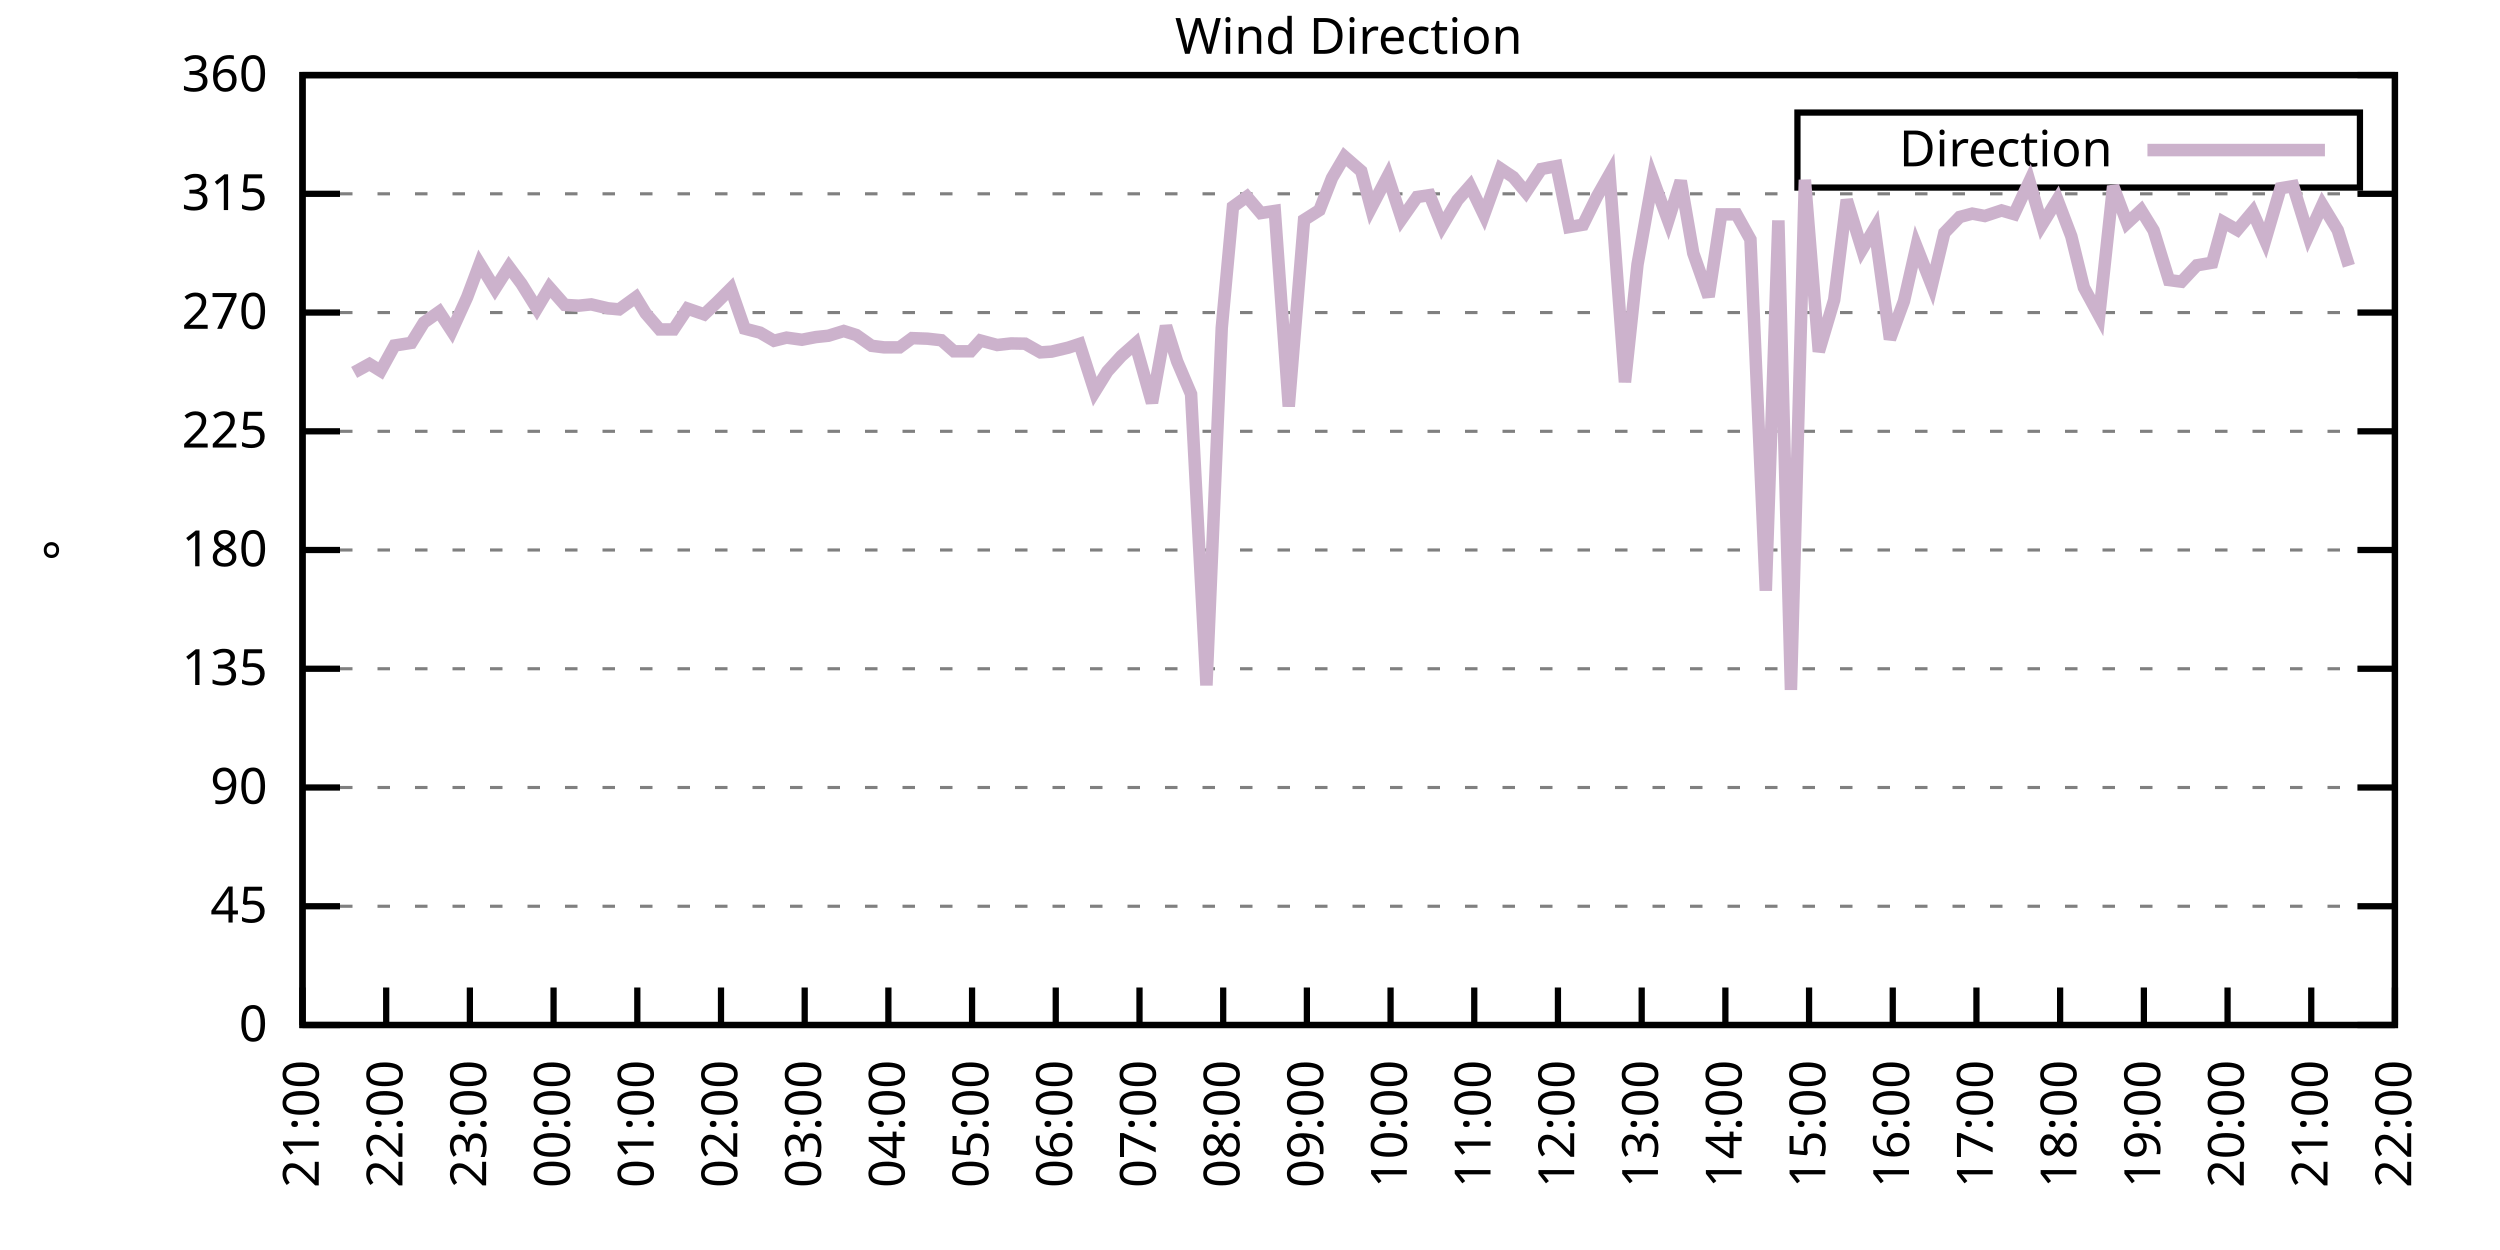
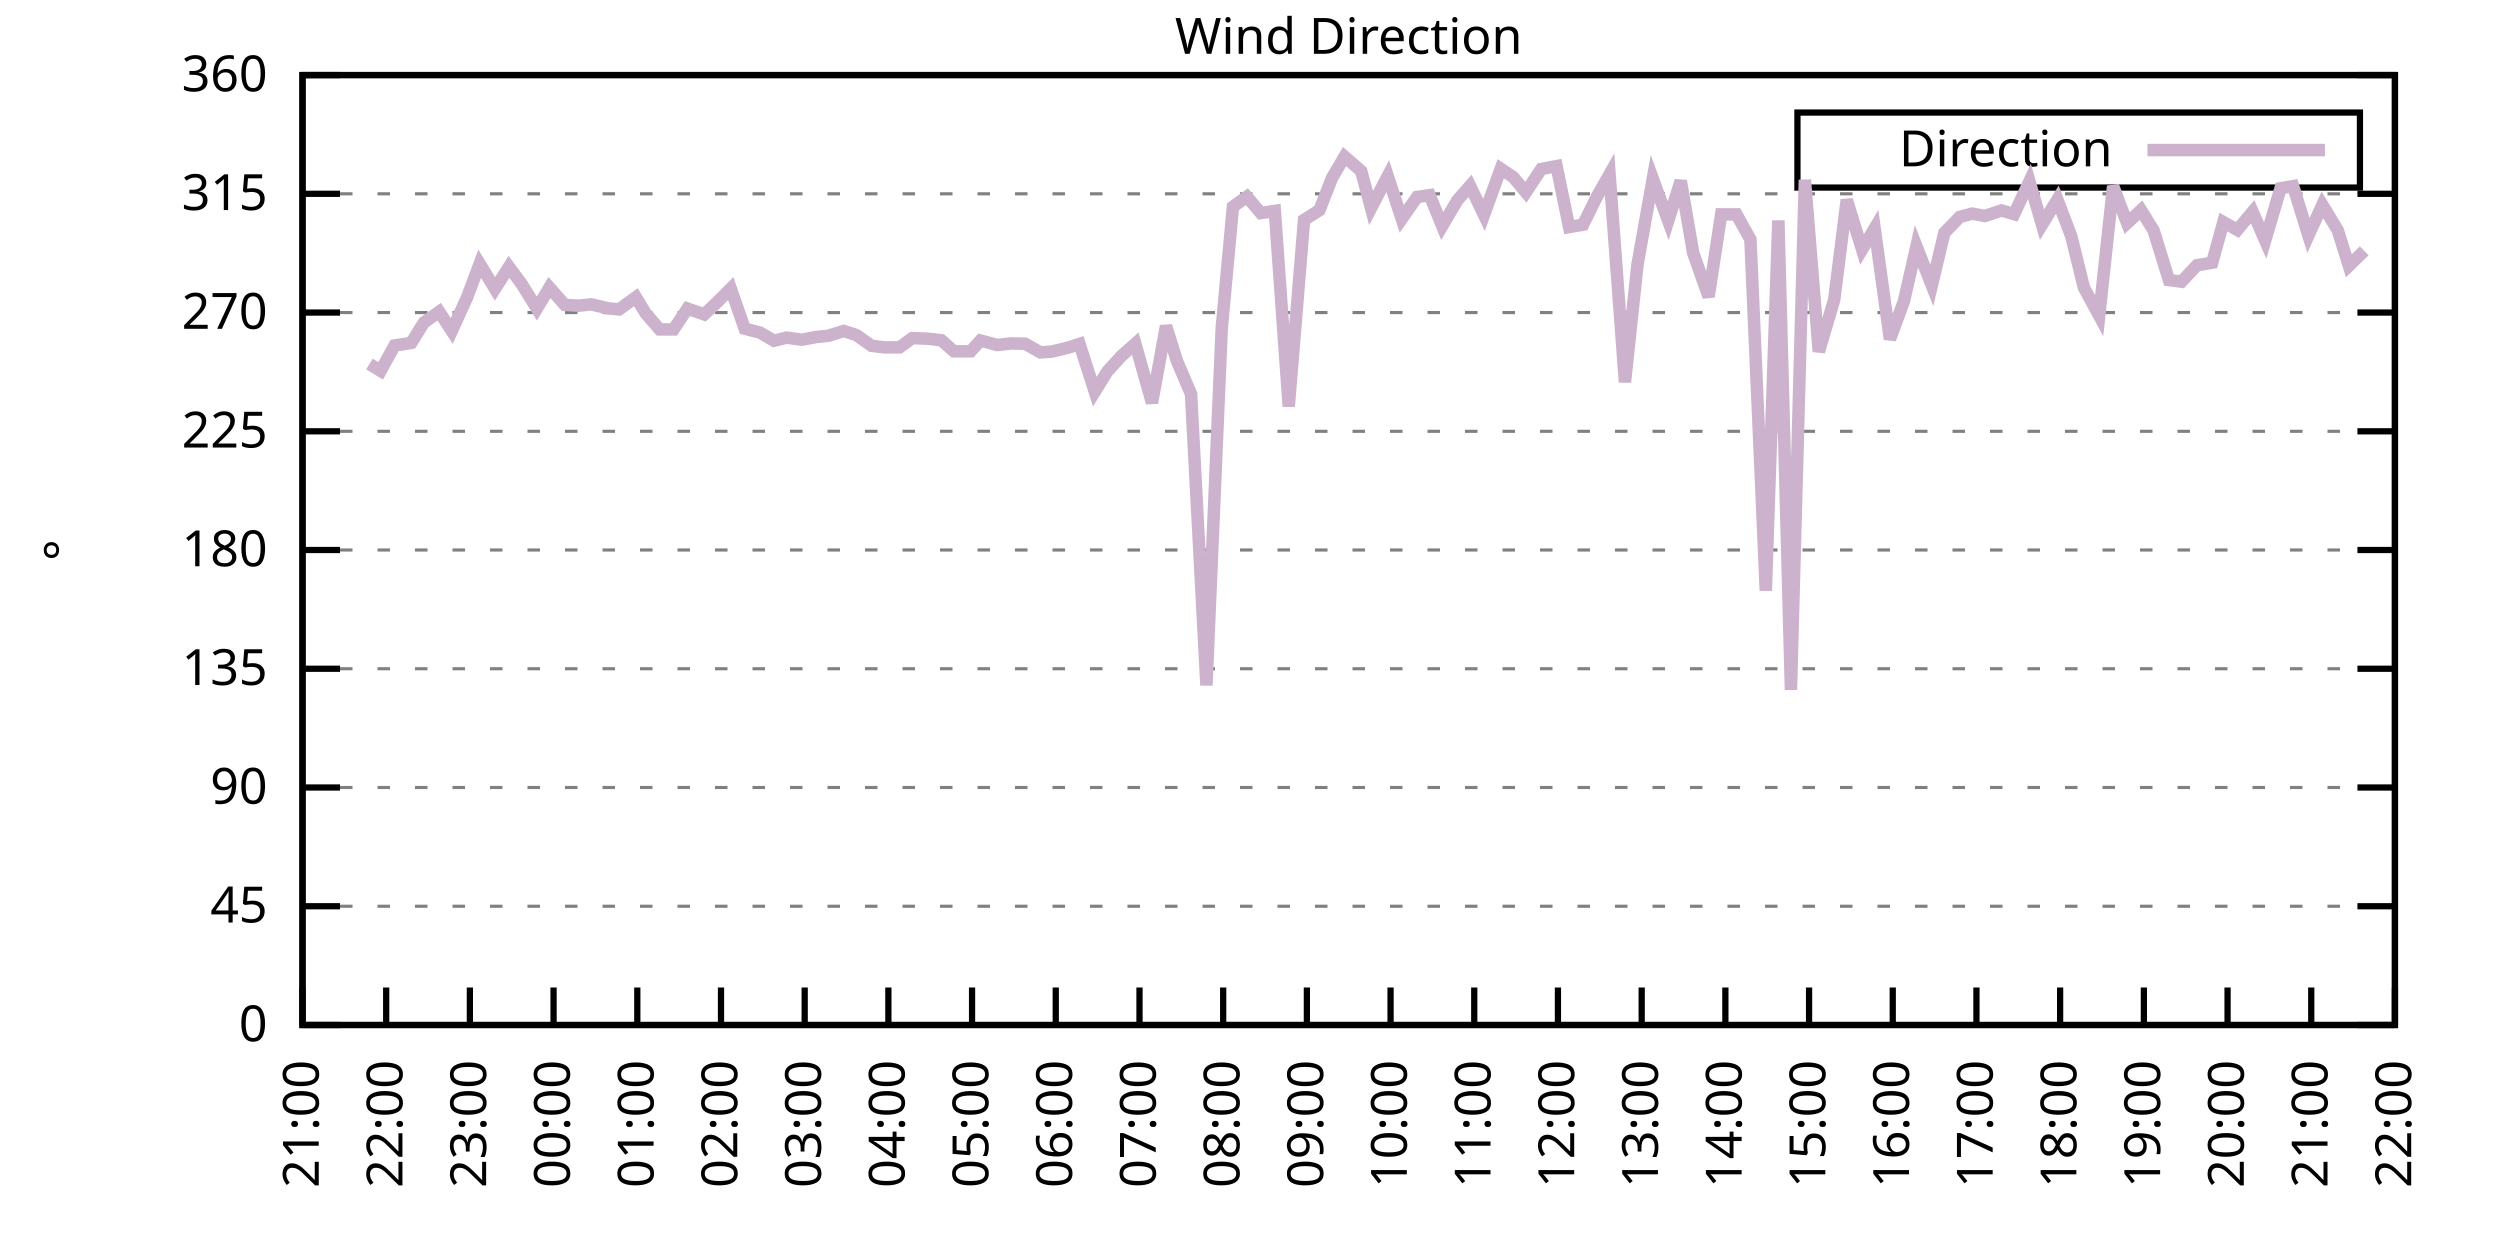
<svg xmlns="http://www.w3.org/2000/svg" xmlns:xlink="http://www.w3.org/1999/xlink" width="400" height="200" viewBox="0 0 400 200">
  <g id="gnuplot_canvas">
    <rect x="0" y="0" width="400" height="200" fill="none" />
    <defs>
      <circle id="gpDot" r="0.5" stroke-width="0.5" stroke="currentColor" />
      <path id="gpPt0" stroke-width="0.333" stroke="currentColor" d="M-1,0 h2 M0,-1 v2" />
      <path id="gpPt1" stroke-width="0.333" stroke="currentColor" d="M-1,-1 L1,1 M1,-1 L-1,1" />
      <path id="gpPt2" stroke-width="0.333" stroke="currentColor" d="M-1,0 L1,0 M0,-1 L0,1 M-1,-1 L1,1 M-1,1 L1,-1" />
      <rect id="gpPt3" stroke-width="0.333" stroke="currentColor" x="-1" y="-1" width="2" height="2" />
      <rect id="gpPt4" stroke-width="0.333" stroke="currentColor" fill="currentColor" x="-1" y="-1" width="2" height="2" />
      <circle id="gpPt5" stroke-width="0.333" stroke="currentColor" cx="0" cy="0" r="1" />
      <use xlink:href="#gpPt5" id="gpPt6" fill="currentColor" stroke="none" />
      <path id="gpPt7" stroke-width="0.333" stroke="currentColor" d="M0,-1.33 L-1.33,0.67 L1.33,0.67 z" />
      <use xlink:href="#gpPt7" id="gpPt8" fill="currentColor" stroke="none" />
      <use xlink:href="#gpPt7" id="gpPt9" stroke="currentColor" transform="rotate(180)" />
      <use xlink:href="#gpPt9" id="gpPt10" fill="currentColor" stroke="none" />
      <use xlink:href="#gpPt3" id="gpPt11" stroke="currentColor" transform="rotate(45)" />
      <use xlink:href="#gpPt11" id="gpPt12" fill="currentColor" stroke="none" />
      <path id="gpPt13" stroke-width="0.333" stroke="currentColor" d="M0,1.330 L1.265,0.411 L0.782,-1.067 L-0.782,-1.076 L-1.265,0.411 z" />
      <use xlink:href="#gpPt13" id="gpPt14" fill="currentColor" stroke="none" />
      <filter id="textbox" filterUnits="objectBoundingBox" x="0" y="0" height="1" width="1">
        <feFlood flood-color="white" flood-opacity="1" result="bgnd" />
        <feComposite in="SourceGraphic" in2="bgnd" operator="atop" />
      </filter>
      <filter id="greybox" filterUnits="objectBoundingBox" x="0" y="0" height="1" width="1">
        <feFlood flood-color="lightgrey" flood-opacity="1" result="grey" />
        <feComposite in="SourceGraphic" in2="grey" operator="atop" />
      </filter>
    </defs>
    <g fill="none" color="white" stroke="currentColor" stroke-width="1.00" stroke-linecap="butt" stroke-linejoin="miter">
</g>
    <g fill="none" color="black" stroke="currentColor" stroke-width="1.00" stroke-linecap="butt" stroke-linejoin="miter">
      <g stroke="none" shape-rendering="crispEdges">
        <polygon fill="rgb(255, 255, 255)" points="48.40,164.00 383.18,164.00 383.18,12.02 48.40,12.02 " />
      </g>
    </g>
    <g fill="none" color="black" stroke="currentColor" stroke-width="1.00" stroke-linecap="butt" stroke-linejoin="miter">
</g>
    <g fill="none" color="black" stroke="black" stroke-width="0.50" stroke-linecap="butt" stroke-linejoin="miter">
</g>
    <g fill="none" color="gray" stroke="currentColor" stroke-width="0.50" stroke-linecap="butt" stroke-linejoin="miter">
      <path stroke="gray" stroke-dasharray="2,4" class="gridline" d="M48.40,164.00 L383.19,164.00  " />
    </g>
    <g fill="none" color="gray" stroke="gray" stroke-width="1.00" stroke-linecap="butt" stroke-linejoin="miter">
</g>
    <g fill="none" color="black" stroke="currentColor" stroke-width="1.00" stroke-linecap="butt" stroke-linejoin="miter">
      <path stroke="black" d="M48.40,164.00 L54.40,164.00 M383.19,164.00 L377.19,164.00  " />
      <g transform="translate(42.80,166.60)" stroke="none" fill="black" font-family="Sans" font-size="8.00" text-anchor="end">
        <text>
          <tspan font-family="Sans"> 0</tspan>
        </text>
      </g>
    </g>
    <g fill="none" color="black" stroke="currentColor" stroke-width="1.00" stroke-linecap="butt" stroke-linejoin="miter">
</g>
    <g fill="none" color="black" stroke="black" stroke-width="0.50" stroke-linecap="butt" stroke-linejoin="miter">
</g>
    <g fill="none" color="gray" stroke="currentColor" stroke-width="0.50" stroke-linecap="butt" stroke-linejoin="miter">
      <path stroke="gray" stroke-dasharray="2,4" class="gridline" d="M48.40,145.00 L383.19,145.00  " />
    </g>
    <g fill="none" color="gray" stroke="gray" stroke-width="1.00" stroke-linecap="butt" stroke-linejoin="miter">
</g>
    <g fill="none" color="black" stroke="currentColor" stroke-width="1.00" stroke-linecap="butt" stroke-linejoin="miter">
      <path stroke="black" d="M48.40,145.00 L54.40,145.00 M383.19,145.00 L377.19,145.00  " />
      <g transform="translate(42.80,147.60)" stroke="none" fill="black" font-family="Sans" font-size="8.00" text-anchor="end">
        <text>
          <tspan font-family="Sans"> 45</tspan>
        </text>
      </g>
    </g>
    <g fill="none" color="black" stroke="currentColor" stroke-width="1.00" stroke-linecap="butt" stroke-linejoin="miter">
</g>
    <g fill="none" color="black" stroke="black" stroke-width="0.50" stroke-linecap="butt" stroke-linejoin="miter">
</g>
    <g fill="none" color="gray" stroke="currentColor" stroke-width="0.50" stroke-linecap="butt" stroke-linejoin="miter">
      <path stroke="gray" stroke-dasharray="2,4" class="gridline" d="M48.40,126.00 L383.19,126.00  " />
    </g>
    <g fill="none" color="gray" stroke="gray" stroke-width="1.00" stroke-linecap="butt" stroke-linejoin="miter">
</g>
    <g fill="none" color="black" stroke="currentColor" stroke-width="1.00" stroke-linecap="butt" stroke-linejoin="miter">
      <path stroke="black" d="M48.40,126.00 L54.40,126.00 M383.19,126.00 L377.19,126.00  " />
      <g transform="translate(42.80,128.60)" stroke="none" fill="black" font-family="Sans" font-size="8.00" text-anchor="end">
        <text>
          <tspan font-family="Sans"> 90</tspan>
        </text>
      </g>
    </g>
    <g fill="none" color="black" stroke="currentColor" stroke-width="1.00" stroke-linecap="butt" stroke-linejoin="miter">
</g>
    <g fill="none" color="black" stroke="black" stroke-width="0.50" stroke-linecap="butt" stroke-linejoin="miter">
</g>
    <g fill="none" color="gray" stroke="currentColor" stroke-width="0.50" stroke-linecap="butt" stroke-linejoin="miter">
      <path stroke="gray" stroke-dasharray="2,4" class="gridline" d="M48.40,107.00 L383.19,107.00  " />
    </g>
    <g fill="none" color="gray" stroke="gray" stroke-width="1.00" stroke-linecap="butt" stroke-linejoin="miter">
</g>
    <g fill="none" color="black" stroke="currentColor" stroke-width="1.00" stroke-linecap="butt" stroke-linejoin="miter">
      <path stroke="black" d="M48.40,107.00 L54.40,107.00 M383.19,107.00 L377.19,107.00  " />
      <g transform="translate(42.80,109.60)" stroke="none" fill="black" font-family="Sans" font-size="8.00" text-anchor="end">
        <text>
          <tspan font-family="Sans"> 135</tspan>
        </text>
      </g>
    </g>
    <g fill="none" color="black" stroke="currentColor" stroke-width="1.00" stroke-linecap="butt" stroke-linejoin="miter">
</g>
    <g fill="none" color="black" stroke="black" stroke-width="0.50" stroke-linecap="butt" stroke-linejoin="miter">
</g>
    <g fill="none" color="gray" stroke="currentColor" stroke-width="0.50" stroke-linecap="butt" stroke-linejoin="miter">
      <path stroke="gray" stroke-dasharray="2,4" class="gridline" d="M48.40,88.00 L383.19,88.00  " />
    </g>
    <g fill="none" color="gray" stroke="gray" stroke-width="1.00" stroke-linecap="butt" stroke-linejoin="miter">
</g>
    <g fill="none" color="black" stroke="currentColor" stroke-width="1.00" stroke-linecap="butt" stroke-linejoin="miter">
      <path stroke="black" d="M48.40,88.00 L54.40,88.00 M383.19,88.00 L377.19,88.00  " />
      <g transform="translate(42.80,90.60)" stroke="none" fill="black" font-family="Sans" font-size="8.00" text-anchor="end">
        <text>
          <tspan font-family="Sans"> 180</tspan>
        </text>
      </g>
    </g>
    <g fill="none" color="black" stroke="currentColor" stroke-width="1.00" stroke-linecap="butt" stroke-linejoin="miter">
</g>
    <g fill="none" color="black" stroke="black" stroke-width="0.50" stroke-linecap="butt" stroke-linejoin="miter">
</g>
    <g fill="none" color="gray" stroke="currentColor" stroke-width="0.50" stroke-linecap="butt" stroke-linejoin="miter">
      <path stroke="gray" stroke-dasharray="2,4" class="gridline" d="M48.40,69.01 L383.19,69.01  " />
    </g>
    <g fill="none" color="gray" stroke="gray" stroke-width="1.00" stroke-linecap="butt" stroke-linejoin="miter">
</g>
    <g fill="none" color="black" stroke="currentColor" stroke-width="1.00" stroke-linecap="butt" stroke-linejoin="miter">
      <path stroke="black" d="M48.40,69.01 L54.40,69.01 M383.19,69.01 L377.19,69.01  " />
      <g transform="translate(42.80,71.61)" stroke="none" fill="black" font-family="Sans" font-size="8.00" text-anchor="end">
        <text>
          <tspan font-family="Sans"> 225</tspan>
        </text>
      </g>
    </g>
    <g fill="none" color="black" stroke="currentColor" stroke-width="1.00" stroke-linecap="butt" stroke-linejoin="miter">
</g>
    <g fill="none" color="black" stroke="black" stroke-width="0.50" stroke-linecap="butt" stroke-linejoin="miter">
</g>
    <g fill="none" color="gray" stroke="currentColor" stroke-width="0.50" stroke-linecap="butt" stroke-linejoin="miter">
      <path stroke="gray" stroke-dasharray="2,4" class="gridline" d="M48.40,50.01 L383.19,50.01  " />
    </g>
    <g fill="none" color="gray" stroke="gray" stroke-width="1.00" stroke-linecap="butt" stroke-linejoin="miter">
</g>
    <g fill="none" color="black" stroke="currentColor" stroke-width="1.00" stroke-linecap="butt" stroke-linejoin="miter">
      <path stroke="black" d="M48.40,50.01 L54.40,50.01 M383.19,50.01 L377.19,50.01  " />
      <g transform="translate(42.80,52.61)" stroke="none" fill="black" font-family="Sans" font-size="8.00" text-anchor="end">
        <text>
          <tspan font-family="Sans"> 270</tspan>
        </text>
      </g>
    </g>
    <g fill="none" color="black" stroke="currentColor" stroke-width="1.00" stroke-linecap="butt" stroke-linejoin="miter">
</g>
    <g fill="none" color="black" stroke="black" stroke-width="0.50" stroke-linecap="butt" stroke-linejoin="miter">
</g>
    <g fill="none" color="gray" stroke="currentColor" stroke-width="0.50" stroke-linecap="butt" stroke-linejoin="miter">
      <path stroke="gray" stroke-dasharray="2,4" class="gridline" d="M48.40,31.01 L383.19,31.01  " />
    </g>
    <g fill="none" color="gray" stroke="gray" stroke-width="1.00" stroke-linecap="butt" stroke-linejoin="miter">
</g>
    <g fill="none" color="black" stroke="currentColor" stroke-width="1.00" stroke-linecap="butt" stroke-linejoin="miter">
      <path stroke="black" d="M48.40,31.01 L54.40,31.01 M383.19,31.01 L377.19,31.01  " />
      <g transform="translate(42.80,33.61)" stroke="none" fill="black" font-family="Sans" font-size="8.00" text-anchor="end">
        <text>
          <tspan font-family="Sans"> 315</tspan>
        </text>
      </g>
    </g>
    <g fill="none" color="black" stroke="currentColor" stroke-width="1.00" stroke-linecap="butt" stroke-linejoin="miter">
</g>
    <g fill="none" color="black" stroke="black" stroke-width="0.50" stroke-linecap="butt" stroke-linejoin="miter">
</g>
    <g fill="none" color="gray" stroke="currentColor" stroke-width="0.50" stroke-linecap="butt" stroke-linejoin="miter">
      <path stroke="gray" stroke-dasharray="2,4" class="gridline" d="M48.40,12.01 L383.19,12.01  " />
    </g>
    <g fill="none" color="gray" stroke="gray" stroke-width="1.00" stroke-linecap="butt" stroke-linejoin="miter">
</g>
    <g fill="none" color="black" stroke="currentColor" stroke-width="1.00" stroke-linecap="butt" stroke-linejoin="miter">
      <path stroke="black" d="M48.40,12.01 L54.40,12.01 M383.19,12.01 L377.19,12.01  " />
      <g transform="translate(42.80,14.61)" stroke="none" fill="black" font-family="Sans" font-size="8.00" text-anchor="end">
        <text>
          <tspan font-family="Sans"> 360</tspan>
        </text>
      </g>
    </g>
    <g fill="none" color="black" stroke="currentColor" stroke-width="1.00" stroke-linecap="butt" stroke-linejoin="miter">
      <path stroke="black" d="M48.40,164.00 L48.40,158.00  " />
      <g transform="translate(51.00,169.60) rotate(270.00)" stroke="none" fill="black" font-family="Sans" font-size="8.00" text-anchor="end">
        <text>
          <tspan font-family="Sans">21:00</tspan>
        </text>
      </g>
    </g>
    <g fill="none" color="black" stroke="currentColor" stroke-width="1.00" stroke-linecap="butt" stroke-linejoin="miter">
      <path stroke="black" d="M61.79,164.00 L61.79,158.00  " />
      <g transform="translate(64.39,169.60) rotate(270.00)" stroke="none" fill="black" font-family="Sans" font-size="8.00" text-anchor="end">
        <text>
          <tspan font-family="Sans">22:00</tspan>
        </text>
      </g>
    </g>
    <g fill="none" color="black" stroke="currentColor" stroke-width="1.00" stroke-linecap="butt" stroke-linejoin="miter">
      <path stroke="black" d="M75.18,164.00 L75.18,158.00  " />
      <g transform="translate(77.78,169.60) rotate(270.00)" stroke="none" fill="black" font-family="Sans" font-size="8.00" text-anchor="end">
        <text>
          <tspan font-family="Sans">23:00</tspan>
        </text>
      </g>
    </g>
    <g fill="none" color="black" stroke="currentColor" stroke-width="1.00" stroke-linecap="butt" stroke-linejoin="miter">
      <path stroke="black" d="M88.57,164.00 L88.57,158.00  " />
      <g transform="translate(91.17,169.60) rotate(270.00)" stroke="none" fill="black" font-family="Sans" font-size="8.00" text-anchor="end">
        <text>
          <tspan font-family="Sans">00:00</tspan>
        </text>
      </g>
    </g>
    <g fill="none" color="black" stroke="currentColor" stroke-width="1.00" stroke-linecap="butt" stroke-linejoin="miter">
      <path stroke="black" d="M101.97,164.00 L101.97,158.00  " />
      <g transform="translate(104.57,169.60) rotate(270.00)" stroke="none" fill="black" font-family="Sans" font-size="8.00" text-anchor="end">
        <text>
          <tspan font-family="Sans">01:00</tspan>
        </text>
      </g>
    </g>
    <g fill="none" color="black" stroke="currentColor" stroke-width="1.00" stroke-linecap="butt" stroke-linejoin="miter">
      <path stroke="black" d="M115.36,164.00 L115.36,158.00  " />
      <g transform="translate(117.96,169.60) rotate(270.00)" stroke="none" fill="black" font-family="Sans" font-size="8.00" text-anchor="end">
        <text>
          <tspan font-family="Sans">02:00</tspan>
        </text>
      </g>
    </g>
    <g fill="none" color="black" stroke="currentColor" stroke-width="1.00" stroke-linecap="butt" stroke-linejoin="miter">
      <path stroke="black" d="M128.75,164.00 L128.75,158.00  " />
      <g transform="translate(131.35,169.60) rotate(270.00)" stroke="none" fill="black" font-family="Sans" font-size="8.00" text-anchor="end">
        <text>
          <tspan font-family="Sans">03:00</tspan>
        </text>
      </g>
    </g>
    <g fill="none" color="black" stroke="currentColor" stroke-width="1.00" stroke-linecap="butt" stroke-linejoin="miter">
      <path stroke="black" d="M142.14,164.00 L142.14,158.00  " />
      <g transform="translate(144.74,169.60) rotate(270.00)" stroke="none" fill="black" font-family="Sans" font-size="8.00" text-anchor="end">
        <text>
          <tspan font-family="Sans">04:00</tspan>
        </text>
      </g>
    </g>
    <g fill="none" color="black" stroke="currentColor" stroke-width="1.00" stroke-linecap="butt" stroke-linejoin="miter">
      <path stroke="black" d="M155.53,164.00 L155.53,158.00  " />
      <g transform="translate(158.13,169.60) rotate(270.00)" stroke="none" fill="black" font-family="Sans" font-size="8.00" text-anchor="end">
        <text>
          <tspan font-family="Sans">05:00</tspan>
        </text>
      </g>
    </g>
    <g fill="none" color="black" stroke="currentColor" stroke-width="1.00" stroke-linecap="butt" stroke-linejoin="miter">
      <path stroke="black" d="M168.92,164.00 L168.92,158.00  " />
      <g transform="translate(171.52,169.60) rotate(270.00)" stroke="none" fill="black" font-family="Sans" font-size="8.00" text-anchor="end">
        <text>
          <tspan font-family="Sans">06:00</tspan>
        </text>
      </g>
    </g>
    <g fill="none" color="black" stroke="currentColor" stroke-width="1.00" stroke-linecap="butt" stroke-linejoin="miter">
      <path stroke="black" d="M182.32,164.00 L182.32,158.00  " />
      <g transform="translate(184.92,169.60) rotate(270.00)" stroke="none" fill="black" font-family="Sans" font-size="8.00" text-anchor="end">
        <text>
          <tspan font-family="Sans">07:00</tspan>
        </text>
      </g>
    </g>
    <g fill="none" color="black" stroke="currentColor" stroke-width="1.00" stroke-linecap="butt" stroke-linejoin="miter">
      <path stroke="black" d="M195.71,164.00 L195.71,158.00  " />
      <g transform="translate(198.31,169.60) rotate(270.00)" stroke="none" fill="black" font-family="Sans" font-size="8.00" text-anchor="end">
        <text>
          <tspan font-family="Sans">08:00</tspan>
        </text>
      </g>
    </g>
    <g fill="none" color="black" stroke="currentColor" stroke-width="1.00" stroke-linecap="butt" stroke-linejoin="miter">
      <path stroke="black" d="M209.10,164.00 L209.10,158.00  " />
      <g transform="translate(211.70,169.60) rotate(270.00)" stroke="none" fill="black" font-family="Sans" font-size="8.00" text-anchor="end">
        <text>
          <tspan font-family="Sans">09:00</tspan>
        </text>
      </g>
    </g>
    <g fill="none" color="black" stroke="currentColor" stroke-width="1.00" stroke-linecap="butt" stroke-linejoin="miter">
      <path stroke="black" d="M222.49,164.00 L222.49,158.00  " />
      <g transform="translate(225.09,169.60) rotate(270.00)" stroke="none" fill="black" font-family="Sans" font-size="8.00" text-anchor="end">
        <text>
          <tspan font-family="Sans">10:00</tspan>
        </text>
      </g>
    </g>
    <g fill="none" color="black" stroke="currentColor" stroke-width="1.00" stroke-linecap="butt" stroke-linejoin="miter">
      <path stroke="black" d="M235.88,164.00 L235.88,158.00  " />
      <g transform="translate(238.48,169.60) rotate(270.00)" stroke="none" fill="black" font-family="Sans" font-size="8.00" text-anchor="end">
        <text>
          <tspan font-family="Sans">11:00</tspan>
        </text>
      </g>
    </g>
    <g fill="none" color="black" stroke="currentColor" stroke-width="1.00" stroke-linecap="butt" stroke-linejoin="miter">
      <path stroke="black" d="M249.27,164.00 L249.27,158.00  " />
      <g transform="translate(251.87,169.60) rotate(270.00)" stroke="none" fill="black" font-family="Sans" font-size="8.00" text-anchor="end">
        <text>
          <tspan font-family="Sans">12:00</tspan>
        </text>
      </g>
    </g>
    <g fill="none" color="black" stroke="currentColor" stroke-width="1.00" stroke-linecap="butt" stroke-linejoin="miter">
      <path stroke="black" d="M262.67,164.00 L262.67,158.00  " />
      <g transform="translate(265.27,169.60) rotate(270.00)" stroke="none" fill="black" font-family="Sans" font-size="8.00" text-anchor="end">
        <text>
          <tspan font-family="Sans">13:00</tspan>
        </text>
      </g>
    </g>
    <g fill="none" color="black" stroke="currentColor" stroke-width="1.00" stroke-linecap="butt" stroke-linejoin="miter">
      <path stroke="black" d="M276.06,164.00 L276.06,158.00  " />
      <g transform="translate(278.66,169.60) rotate(270.00)" stroke="none" fill="black" font-family="Sans" font-size="8.00" text-anchor="end">
        <text>
          <tspan font-family="Sans">14:00</tspan>
        </text>
      </g>
    </g>
    <g fill="none" color="black" stroke="currentColor" stroke-width="1.00" stroke-linecap="butt" stroke-linejoin="miter">
      <path stroke="black" d="M289.45,164.00 L289.45,158.00  " />
      <g transform="translate(292.05,169.60) rotate(270.00)" stroke="none" fill="black" font-family="Sans" font-size="8.00" text-anchor="end">
        <text>
          <tspan font-family="Sans">15:00</tspan>
        </text>
      </g>
    </g>
    <g fill="none" color="black" stroke="currentColor" stroke-width="1.00" stroke-linecap="butt" stroke-linejoin="miter">
      <path stroke="black" d="M302.84,164.00 L302.84,158.00  " />
      <g transform="translate(305.44,169.60) rotate(270.00)" stroke="none" fill="black" font-family="Sans" font-size="8.00" text-anchor="end">
        <text>
          <tspan font-family="Sans">16:00</tspan>
        </text>
      </g>
    </g>
    <g fill="none" color="black" stroke="currentColor" stroke-width="1.00" stroke-linecap="butt" stroke-linejoin="miter">
      <path stroke="black" d="M316.23,164.00 L316.23,158.00  " />
      <g transform="translate(318.83,169.60) rotate(270.00)" stroke="none" fill="black" font-family="Sans" font-size="8.00" text-anchor="end">
        <text>
          <tspan font-family="Sans">17:00</tspan>
        </text>
      </g>
    </g>
    <g fill="none" color="black" stroke="currentColor" stroke-width="1.00" stroke-linecap="butt" stroke-linejoin="miter">
      <path stroke="black" d="M329.62,164.00 L329.62,158.00  " />
      <g transform="translate(332.22,169.60) rotate(270.00)" stroke="none" fill="black" font-family="Sans" font-size="8.00" text-anchor="end">
        <text>
          <tspan font-family="Sans">18:00</tspan>
        </text>
      </g>
    </g>
    <g fill="none" color="black" stroke="currentColor" stroke-width="1.00" stroke-linecap="butt" stroke-linejoin="miter">
      <path stroke="black" d="M343.02,164.00 L343.02,158.00  " />
      <g transform="translate(345.62,169.60) rotate(270.00)" stroke="none" fill="black" font-family="Sans" font-size="8.00" text-anchor="end">
        <text>
          <tspan font-family="Sans">19:00</tspan>
        </text>
      </g>
    </g>
    <g fill="none" color="black" stroke="currentColor" stroke-width="1.00" stroke-linecap="butt" stroke-linejoin="miter">
      <path stroke="black" d="M356.41,164.00 L356.41,158.00  " />
      <g transform="translate(359.01,169.60) rotate(270.00)" stroke="none" fill="black" font-family="Sans" font-size="8.00" text-anchor="end">
        <text>
          <tspan font-family="Sans">20:00</tspan>
        </text>
      </g>
    </g>
    <g fill="none" color="black" stroke="currentColor" stroke-width="1.00" stroke-linecap="butt" stroke-linejoin="miter">
      <path stroke="black" d="M369.80,164.00 L369.80,158.00  " />
      <g transform="translate(372.40,169.60) rotate(270.00)" stroke="none" fill="black" font-family="Sans" font-size="8.00" text-anchor="end">
        <text>
          <tspan font-family="Sans">21:00</tspan>
        </text>
      </g>
    </g>
    <g fill="none" color="black" stroke="currentColor" stroke-width="1.00" stroke-linecap="butt" stroke-linejoin="miter">
      <path stroke="black" d="M383.19,164.00 L383.19,158.00  " />
      <g transform="translate(385.79,169.60) rotate(270.00)" stroke="none" fill="black" font-family="Sans" font-size="8.00" text-anchor="end">
        <text>
          <tspan font-family="Sans">22:00</tspan>
        </text>
      </g>
    </g>
    <g fill="none" color="black" stroke="currentColor" stroke-width="1.00" stroke-linecap="butt" stroke-linejoin="miter">
</g>
    <g fill="none" color="black" stroke="currentColor" stroke-width="1.00" stroke-linecap="butt" stroke-linejoin="miter">
      <path stroke="black" d="M48.40,12.01 L48.40,164.00 L383.19,164.00 L383.19,12.01 L48.40,12.01 Z  " />
    </g>
    <g fill="none" color="black" stroke="currentColor" stroke-width="1.00" stroke-linecap="butt" stroke-linejoin="miter">
</g>
    <g fill="none" color="black" stroke="currentColor" stroke-width="1.00" stroke-linecap="butt" stroke-linejoin="miter">
      <path stroke="black" d="M287.59,30.01 L287.59,18.01 L377.59,18.01 L377.59,30.01 L287.59,30.01 Z  " />
    </g>
    <g id="Wind_direction_plot_1">
      <g fill="none" color="white" stroke="black" stroke-width="2.00" stroke-linecap="butt" stroke-linejoin="miter">
</g>
      <g fill="none" color="black" stroke="currentColor" stroke-width="2.00" stroke-linecap="butt" stroke-linejoin="miter">
        <g transform="translate(337.99,26.61)" stroke="none" fill="black" font-family="Sans" font-size="8.00" text-anchor="end">
          <text>
            <tspan font-family="Sans">Direction</tspan>
          </text>
        </g>
      </g>
      <g fill="none" color="black" stroke="currentColor" stroke-width="2.00" stroke-linecap="butt" stroke-linejoin="miter">
-         <path stroke="rgb(204, 178, 204)" d="M343.59,24.01 L371.99,24.01 M56.66,59.59 L59.11,58.24 L60.90,59.34 L63.13,55.28 L65.81,54.86 L67.82,51.61   L70.27,49.88 L72.28,52.96 L74.74,47.56 L76.75,42.20 L79.20,46.21 L81.43,42.70 L83.44,45.41 L85.90,49.37   L87.91,46.00 L90.36,48.78 L92.59,48.91 L94.60,48.70 L97.28,49.33 L99.06,49.50 L101.74,47.56 L103.31,50.13   L105.54,52.71 L107.77,52.71 L110.00,49.37 L112.68,50.30 L114.69,48.40 L116.92,46.17 L119.15,52.58 L121.61,53.22   L123.84,54.52 L125.85,54.02 L128.30,54.36 L130.54,53.93 L132.54,53.72 L135.00,52.96 L137.01,53.60 L139.46,55.33   L141.47,55.58 L143.93,55.58 L145.94,54.10 L148.39,54.19 L150.62,54.44 L152.63,56.21 L155.31,56.21 L156.87,54.48   L159.55,55.20 L161.78,54.95 L164.01,54.99 L166.47,56.38 L168.25,56.26 L170.93,55.62 L172.72,55.03 L175.17,62.67   L177.18,59.42 L179.41,56.97 L181.65,54.99 L184.32,64.45 L186.56,52.16 L188.34,57.82 L190.57,63.05 L193.03,109.66   L195.48,52.46 L197.27,33.08 L199.50,31.47 L201.73,34.09 L203.97,33.75 L206.20,65.04 L208.65,35.19 L211.11,33.63   L213.12,28.48 L215.13,25.06 L217.80,27.38 L219.37,33.29 L222.04,28.18 L224.28,35.02 L226.73,31.52 L228.74,31.22   L230.75,36.16 L233.20,32.02 L235.21,29.74 L237.44,34.39 L240.12,27.00 L242.13,28.35 L244.14,30.76 L246.60,27.04   L249.05,26.58 L251.06,36.33 L253.29,35.95 L255.52,31.43 L257.53,27.88 L259.99,61.15 L262.00,42.32 L264.45,28.60   L266.91,35.32 L268.92,28.94 L270.92,40.51 L273.38,47.47 L275.39,34.30 L277.84,34.30 L280.07,38.31 L282.53,94.51   L284.54,35.27 L286.55,110.38 L288.78,28.77 L291.01,56.26 L293.47,47.98 L295.48,31.98 L297.93,39.92 L299.94,36.54   L302.39,54.27 L304.63,48.19 L306.63,39.41 L309.09,45.66 L311.10,37.26 L313.55,34.72 L315.56,34.18 L317.57,34.56   L320.25,33.67 L322.26,34.26 L324.71,29.02 L326.72,35.95 L329.18,31.94 L331.41,37.81 L333.42,46.00 L335.87,50.51   L338.10,29.78 L340.34,35.70 L342.57,33.63 L344.58,36.88 L347.03,44.81 L349.04,45.07 L351.50,42.45 L353.95,42.03   L355.74,35.53 L357.97,36.79 L360.42,33.88 L362.43,38.48 L364.89,30.12 L366.90,29.78 L369.35,37.68 L371.58,32.78   L374.04,36.84 L375.82,42.53  " />
+         <path stroke="rgb(204, 178, 204)" d="M343.59,24.01 L371.99,24.01 M59.11,58.24 L60.90,59.34 L63.13,55.28 L65.81,54.86 L67.82,51.61 L70.27,49.88   L72.28,52.96 L74.74,47.56 L76.75,42.20 L79.20,46.21 L81.43,42.70 L83.44,45.41 L85.90,49.37 L87.91,46.00   L90.36,48.78 L92.59,48.91 L94.60,48.70 L97.28,49.33 L99.06,49.50 L101.74,47.56 L103.31,50.13 L105.54,52.71   L107.77,52.71 L110.00,49.37 L112.68,50.30 L114.69,48.40 L116.92,46.17 L119.15,52.58 L121.61,53.22 L123.84,54.52   L125.85,54.02 L128.30,54.36 L130.54,53.93 L132.54,53.72 L135.00,52.96 L137.01,53.60 L139.46,55.33 L141.47,55.58   L143.93,55.58 L145.94,54.10 L148.39,54.19 L150.62,54.44 L152.63,56.21 L155.31,56.21 L156.87,54.48 L159.55,55.20   L161.78,54.95 L164.01,54.99 L166.47,56.38 L168.25,56.26 L170.93,55.62 L172.72,55.03 L175.17,62.67 L177.18,59.42   L179.41,56.97 L181.65,54.99 L184.32,64.45 L186.56,52.16 L188.34,57.82 L190.57,63.05 L193.03,109.66 L195.48,52.46   L197.27,33.08 L199.50,31.47 L201.73,34.09 L203.97,33.75 L206.20,65.04 L208.65,35.19 L211.11,33.63 L213.12,28.48   L215.13,25.06 L217.80,27.38 L219.37,33.29 L222.04,28.18 L224.28,35.02 L226.73,31.52 L228.74,31.22 L230.75,36.16   L233.20,32.02 L235.21,29.74 L237.44,34.39 L240.12,27.00 L242.13,28.35 L244.14,30.76 L246.60,27.04 L249.05,26.58   L251.06,36.33 L253.29,35.95 L255.52,31.43 L257.53,27.88 L259.99,61.15 L262.00,42.32 L264.45,28.60 L266.91,35.32   L268.92,28.94 L270.92,40.51 L273.38,47.47 L275.39,34.30 L277.84,34.30 L280.07,38.31 L282.53,94.51 L284.54,35.27   L286.55,110.38 L288.78,28.77 L291.01,56.26 L293.47,47.98 L295.48,31.98 L297.93,39.92 L299.94,36.54 L302.39,54.27   L304.63,48.19 L306.63,39.41 L309.09,45.66 L311.10,37.26 L313.55,34.72 L315.56,34.18 L317.57,34.56 L320.25,33.67   L322.26,34.26 L324.71,29.02 L326.72,35.95 L329.18,31.94 L331.41,37.81 L333.42,46.00 L335.87,50.51 L338.10,29.78   L340.34,35.70 L342.57,33.63 L344.58,36.88 L347.03,44.81 L349.04,45.07 L351.50,42.45 L353.95,42.03 L355.74,35.53   L357.97,36.79 L360.42,33.88 L362.43,38.48 L364.89,30.12 L366.90,29.78 L369.35,37.68 L371.58,32.78 L374.04,36.84   L375.82,42.53 L378.28,40.13  " />
      </g>
    </g>
    <g fill="none" color="black" stroke="currentColor" stroke-width="2.00" stroke-linecap="butt" stroke-linejoin="miter">
</g>
    <g fill="none" color="black" stroke="black" stroke-width="1.00" stroke-linecap="butt" stroke-linejoin="miter">
</g>
    <g fill="none" color="black" stroke="currentColor" stroke-width="1.00" stroke-linecap="butt" stroke-linejoin="miter">
      <path stroke="black" d="M48.40,12.01 L48.40,164.00 L383.19,164.00 L383.19,12.01 L48.40,12.01 Z  " />
      <g transform="translate(12.80,88.01) rotate(270.00)" stroke="none" fill="black" font-family="Sans" font-size="8.00" text-anchor="middle">
        <text>
          <tspan font-family="Sans">°</tspan>
        </text>
      </g>
    </g>
    <g fill="none" color="black" stroke="currentColor" stroke-width="1.00" stroke-linecap="butt" stroke-linejoin="miter">
</g>
    <g fill="none" color="black" stroke="currentColor" stroke-width="1.00" stroke-linecap="butt" stroke-linejoin="miter">
      <g transform="translate(215.79,8.61)" stroke="none" fill="black" font-family="Sans" font-size="8.00" text-anchor="middle">
        <text>
          <tspan font-family="Sans">Wind Direction</tspan>
        </text>
      </g>
    </g>
    <g fill="none" color="black" stroke="currentColor" stroke-width="1.00" stroke-linecap="butt" stroke-linejoin="miter">
</g>
  </g>
</svg>
